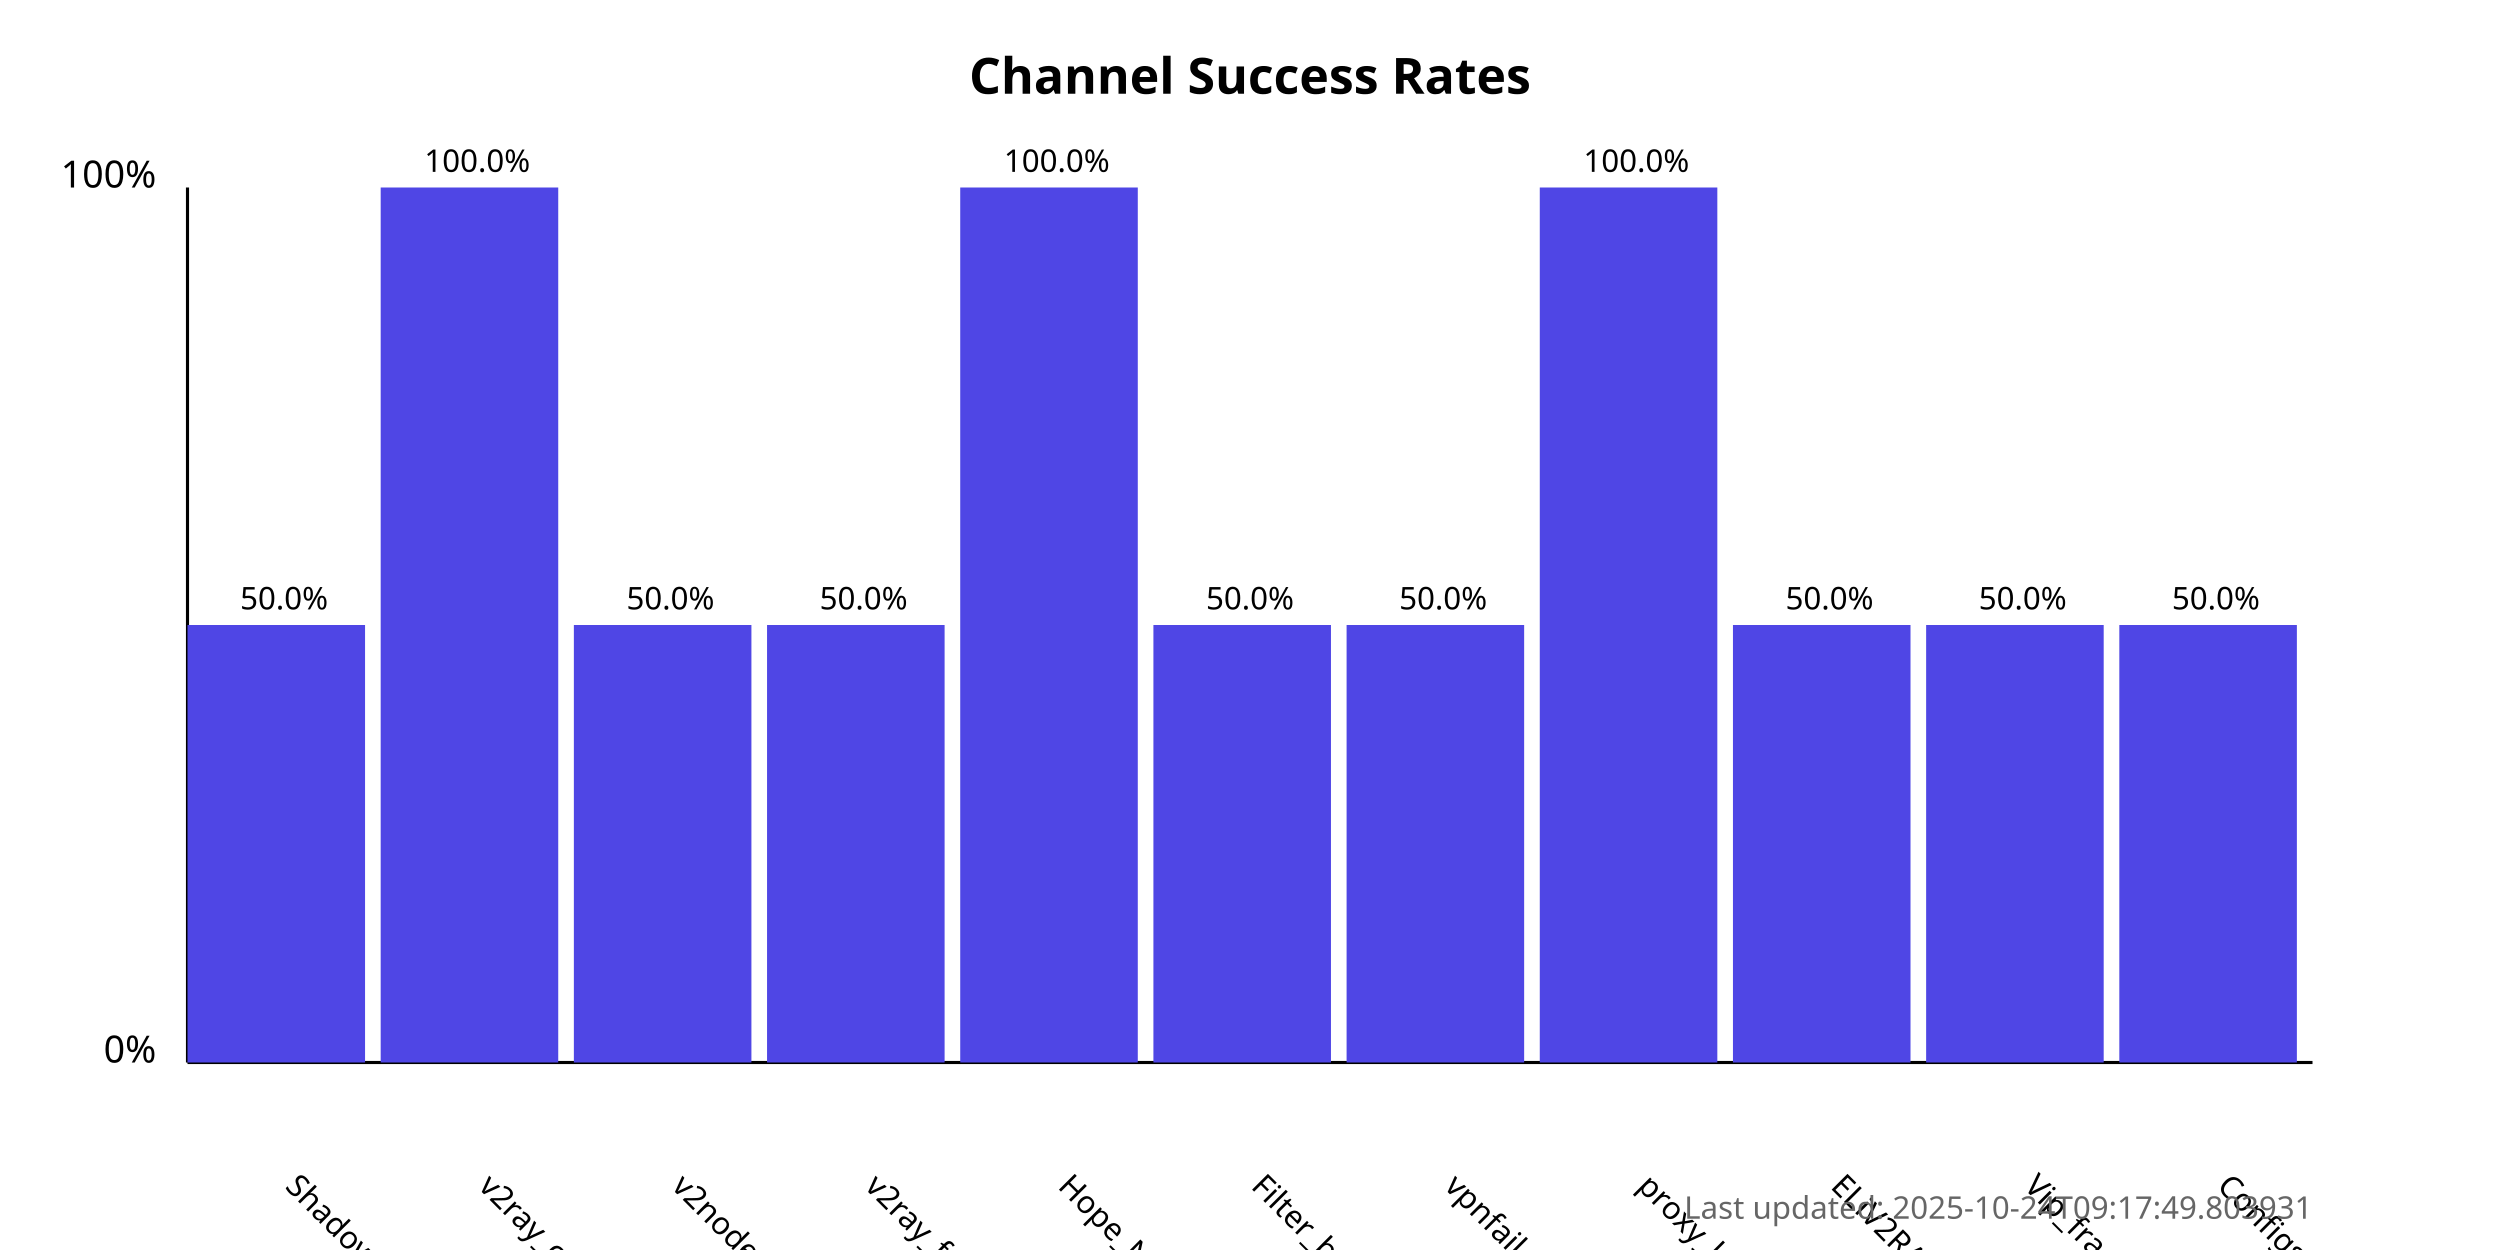
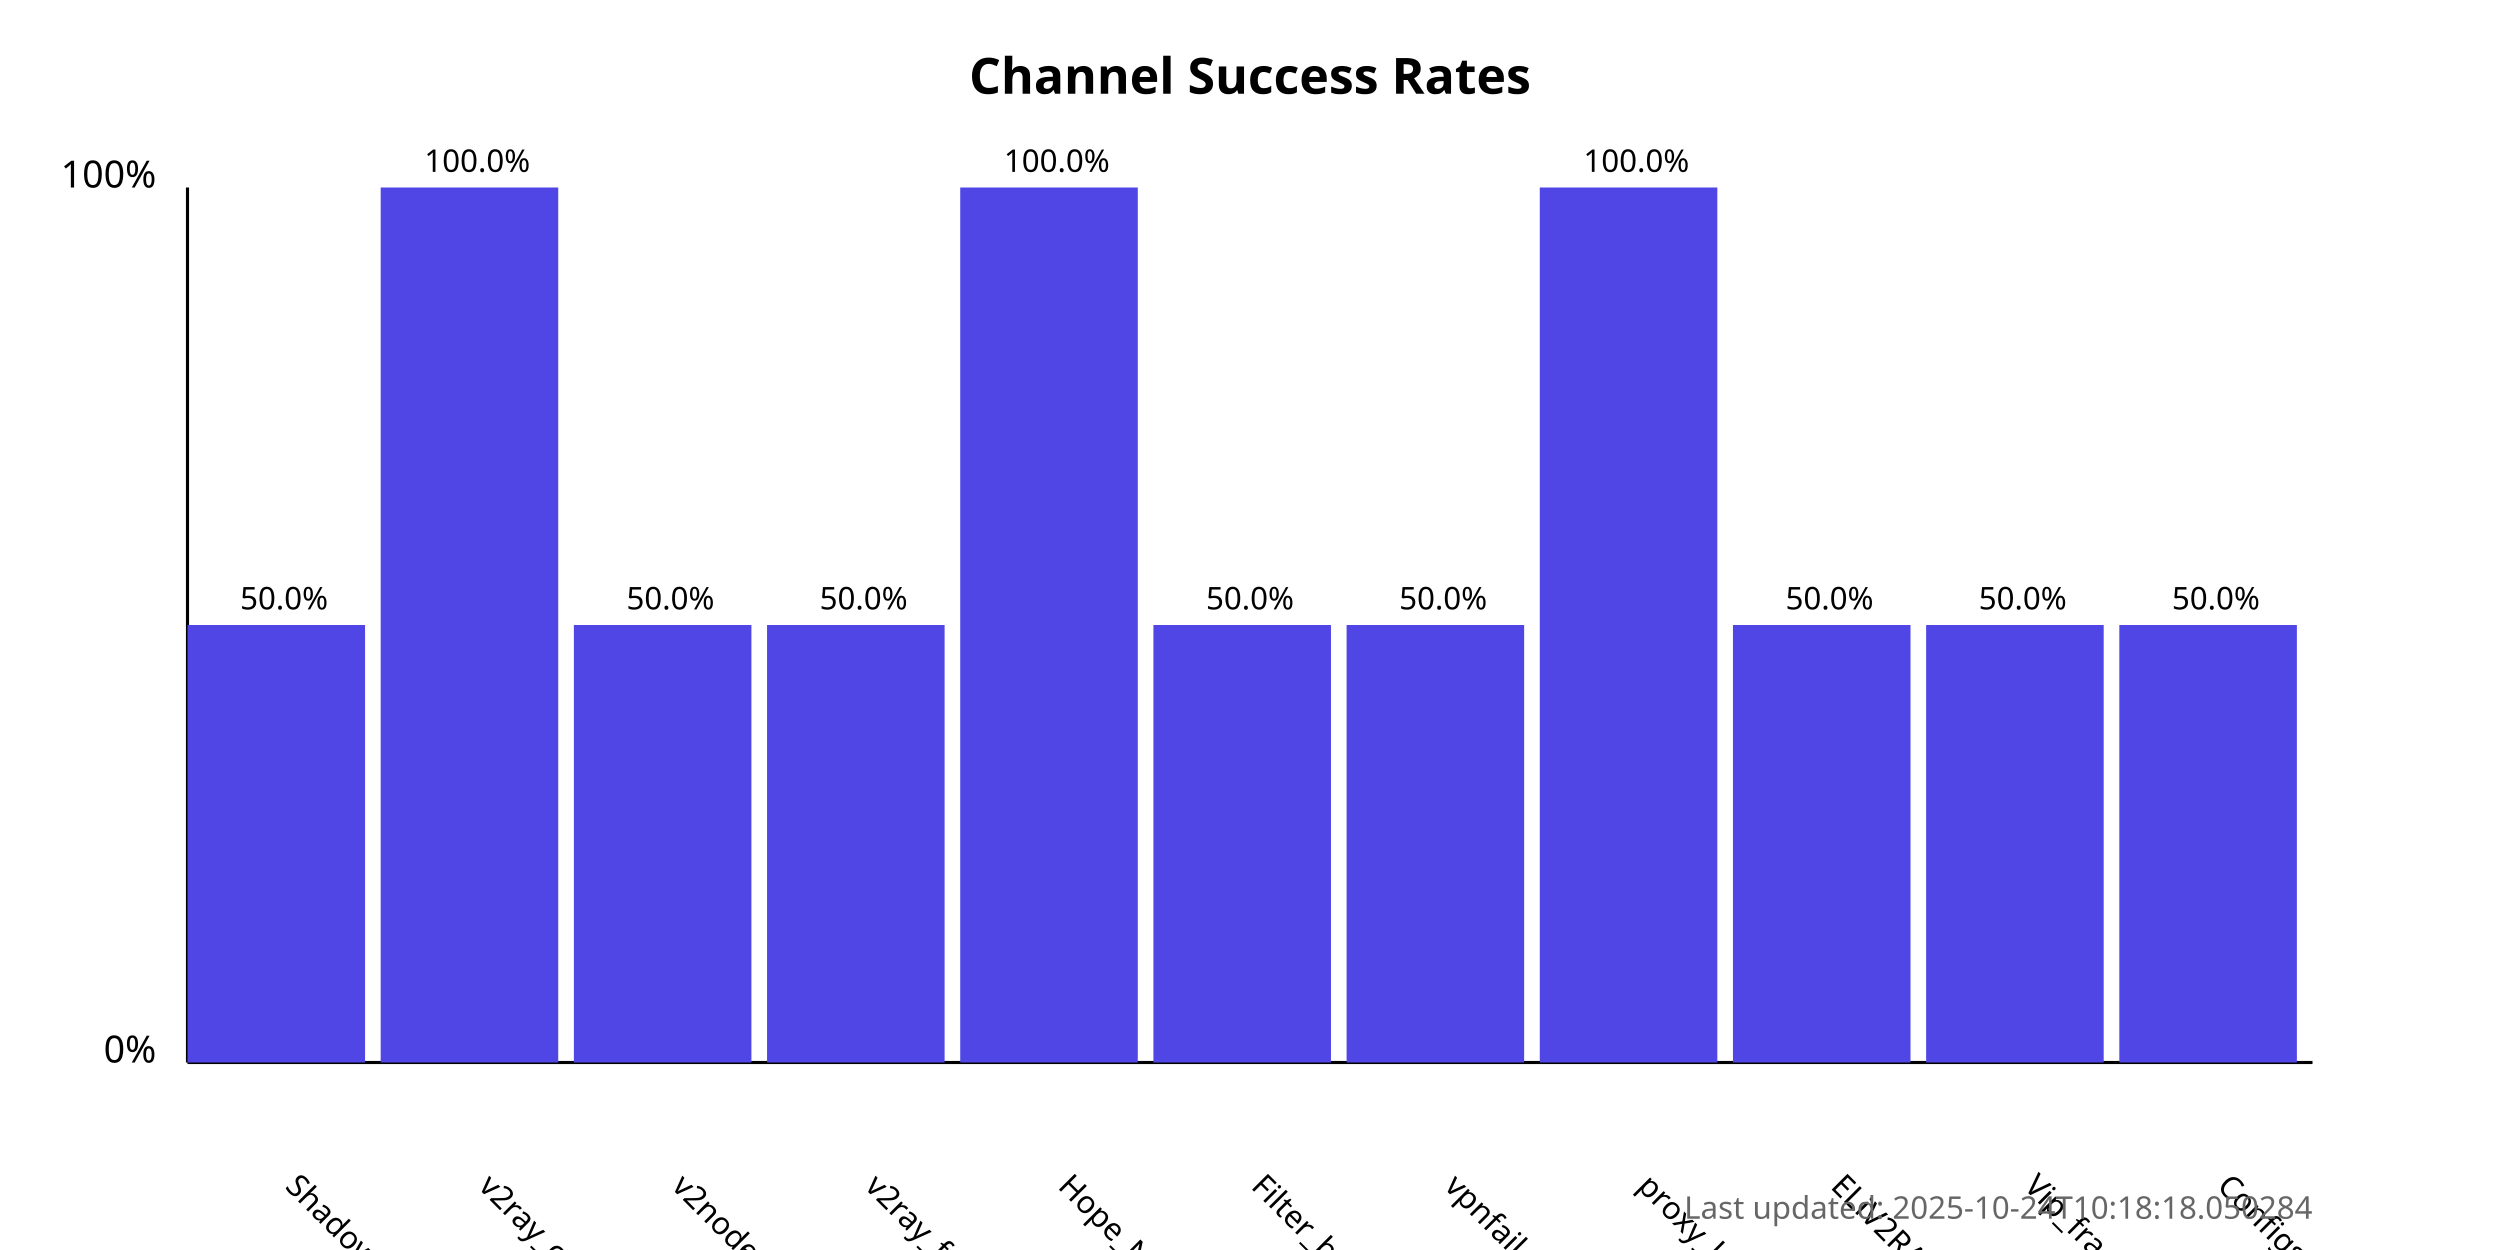
<svg xmlns="http://www.w3.org/2000/svg" width="800" height="400">
  <style>
            .chart-title { font: bold 16px sans-serif; }
            .axis-label { font: 12px sans-serif; }
            .tick-label { font: 10px sans-serif; }
            .bar { fill: #4f46e5; }
            .bar:hover { fill: #6366f1; }
            .timestamp { font: 10px sans-serif; fill: #666; }
        </style>
  <text x="400.0" y="30" text-anchor="middle" class="chart-title">
            Channel Success Rates
        </text>
  <line x1="60" y1="340" x2="60" y2="60" stroke="black" stroke-width="1" />
  <line x1="60" y1="340" x2="740" y2="340" stroke="black" stroke-width="1" />
  <text x="50" y="340" text-anchor="end" class="axis-label">0%</text>
  <text x="50" y="60" text-anchor="end" class="axis-label">100%</text>
  <g>
    <rect x="60" y="200.0" width="56.818" height="140.0" class="bar" />
    <text x="90.909" y="380" transform="rotate(45, 90.90909, 380)" text-anchor="start" class="tick-label">
                ShadowProxy66
            </text>
    <text x="90.909" y="195.0" text-anchor="middle" class="tick-label">
                50.0%
            </text>
  </g>
  <g>
    <rect x="121.818" y="60.0" width="56.818" height="280.0" class="bar" />
    <text x="152.727" y="380" transform="rotate(45, 152.7273, 380)" text-anchor="start" class="tick-label">
                v2ray_configs_pool
            </text>
    <text x="152.727" y="55.0" text-anchor="middle" class="tick-label">
                100.0%
            </text>
  </g>
  <g>
    <rect x="183.636" y="200.0" width="56.818" height="140.0" class="bar" />
    <text x="214.545" y="380" transform="rotate(45, 214.5455, 380)" text-anchor="start" class="tick-label">
                v2nodes
            </text>
    <text x="214.545" y="195.0" text-anchor="middle" class="tick-label">
                50.0%
            </text>
  </g>
  <g>
    <rect x="245.455" y="200.0" width="56.818" height="140.0" class="bar" />
    <text x="276.364" y="380" transform="rotate(45, 276.3636, 380)" text-anchor="start" class="tick-label">
                v2ray_free_conf
            </text>
    <text x="276.364" y="195.0" text-anchor="middle" class="tick-label">
                50.0%
            </text>
  </g>
  <g>
    <rect x="307.273" y="60.0" width="56.818" height="280.0" class="bar" />
    <text x="338.182" y="380" transform="rotate(45, 338.1818, 380)" text-anchor="start" class="tick-label">
                Hope_Net
            </text>
    <text x="338.182" y="55.0" text-anchor="middle" class="tick-label">
                100.0%
            </text>
  </g>
  <g>
    <rect x="369.091" y="200.0" width="56.818" height="140.0" class="bar" />
    <text x="400.0" y="380" transform="rotate(45, 400.0, 380)" text-anchor="start" class="tick-label">
                Filter_breaker
            </text>
    <text x="400.0" y="195.0" text-anchor="middle" class="tick-label">
                50.0%
            </text>
  </g>
  <g>
    <rect x="430.909" y="200.0" width="56.818" height="140.0" class="bar" />
    <text x="461.818" y="380" transform="rotate(45, 461.8182, 380)" text-anchor="start" class="tick-label">
                vpnfail_vless
            </text>
    <text x="461.818" y="195.0" text-anchor="middle" class="tick-label">
                50.0%
            </text>
  </g>
  <g>
    <rect x="492.727" y="60.0" width="56.818" height="280.0" class="bar" />
    <text x="523.636" y="380" transform="rotate(45, 523.6364, 380)" text-anchor="start" class="tick-label">
                proxy_kafee
            </text>
    <text x="523.636" y="55.0" text-anchor="middle" class="tick-label">
                100.0%
            </text>
  </g>
  <g>
    <rect x="554.545" y="200.0" width="56.818" height="140.0" class="bar" />
    <text x="585.455" y="380" transform="rotate(45, 585.4545, 380)" text-anchor="start" class="tick-label">
                ELiV2RAY
            </text>
    <text x="585.455" y="195.0" text-anchor="middle" class="tick-label">
                50.0%
            </text>
  </g>
  <g>
    <rect x="616.364" y="200.0" width="56.818" height="140.0" class="bar" />
    <text x="647.273" y="380" transform="rotate(45, 647.2727, 380)" text-anchor="start" class="tick-label">
                Vip_fragment_v2ray
            </text>
    <text x="647.273" y="195.0" text-anchor="middle" class="tick-label">
                50.0%
            </text>
  </g>
  <g>
    <rect x="678.182" y="200.0" width="56.818" height="140.0" class="bar" />
    <text x="709.091" y="380" transform="rotate(45, 709.0909, 380)" text-anchor="start" class="tick-label">
                ConfigsHubPlus
            </text>
    <text x="709.091" y="195.0" text-anchor="middle" class="tick-label">
                50.0%
            </text>
  </g>
  <text x="740" y="390" text-anchor="end" class="timestamp">
-             Last updated: 2025-10-24T09:17:49.803931
+             Last updated: 2025-10-24T10:18:18.050284
        </text>
</svg>
